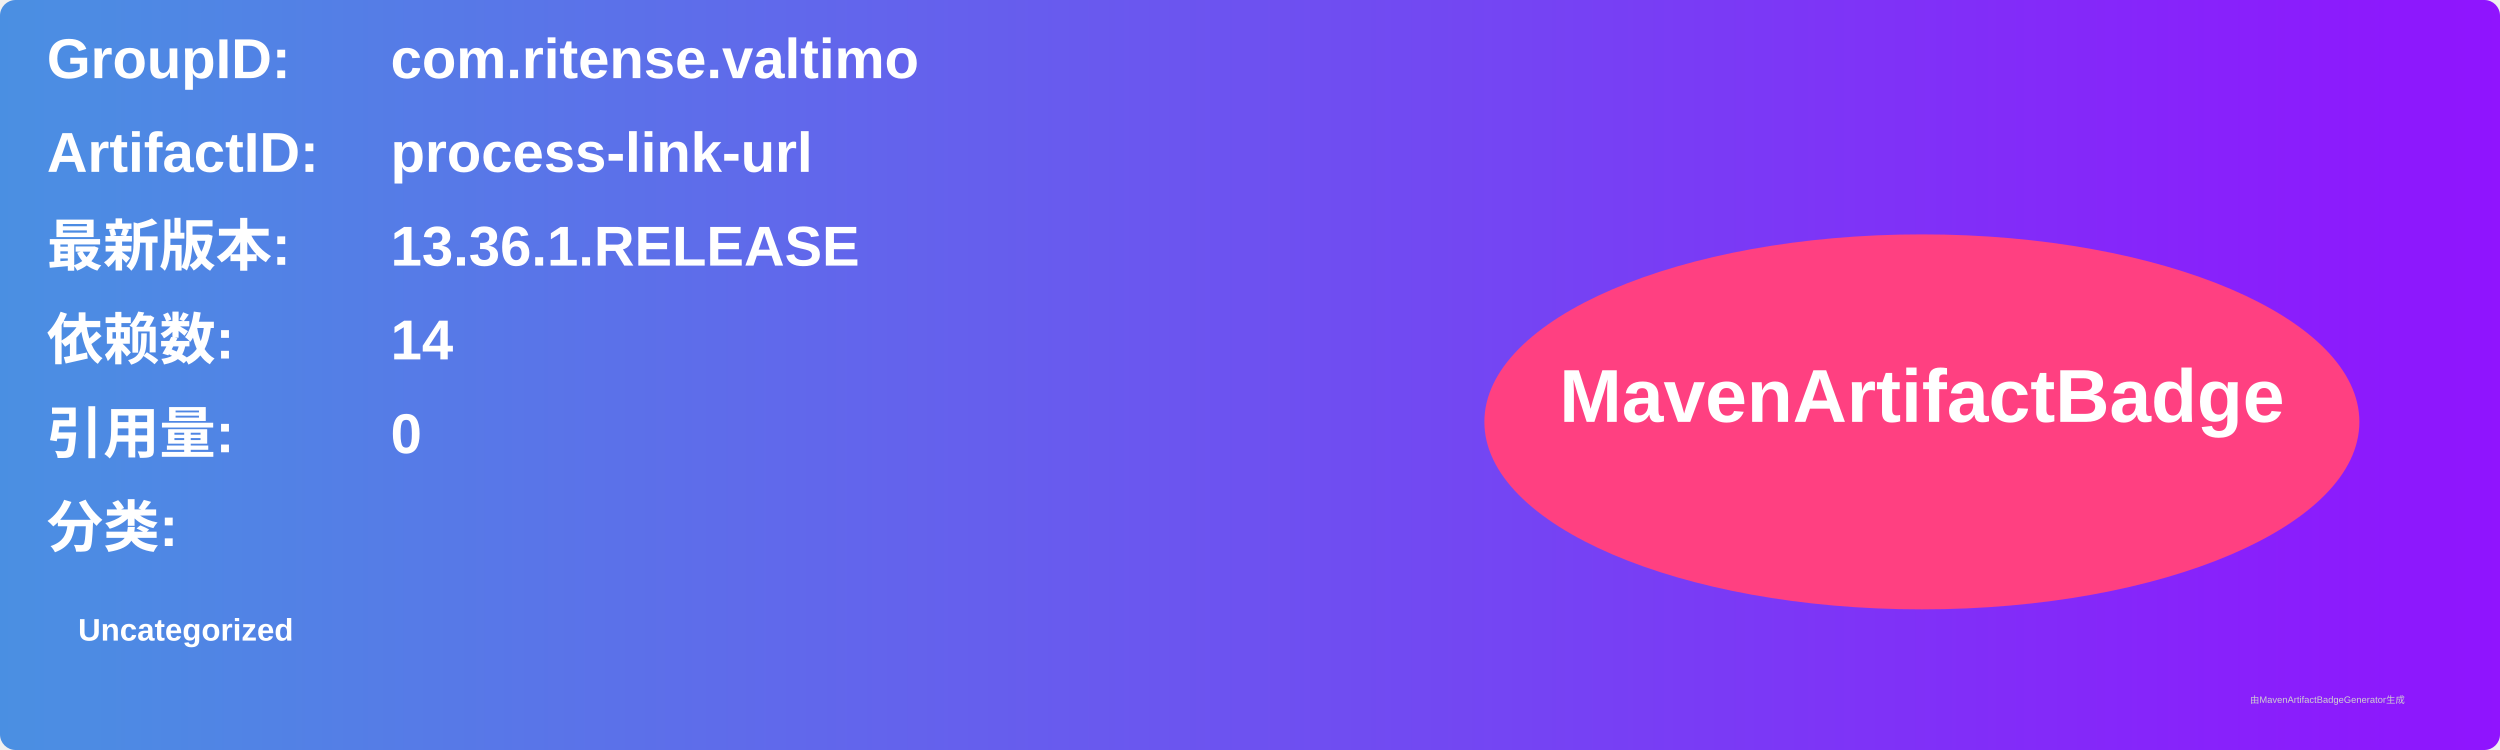
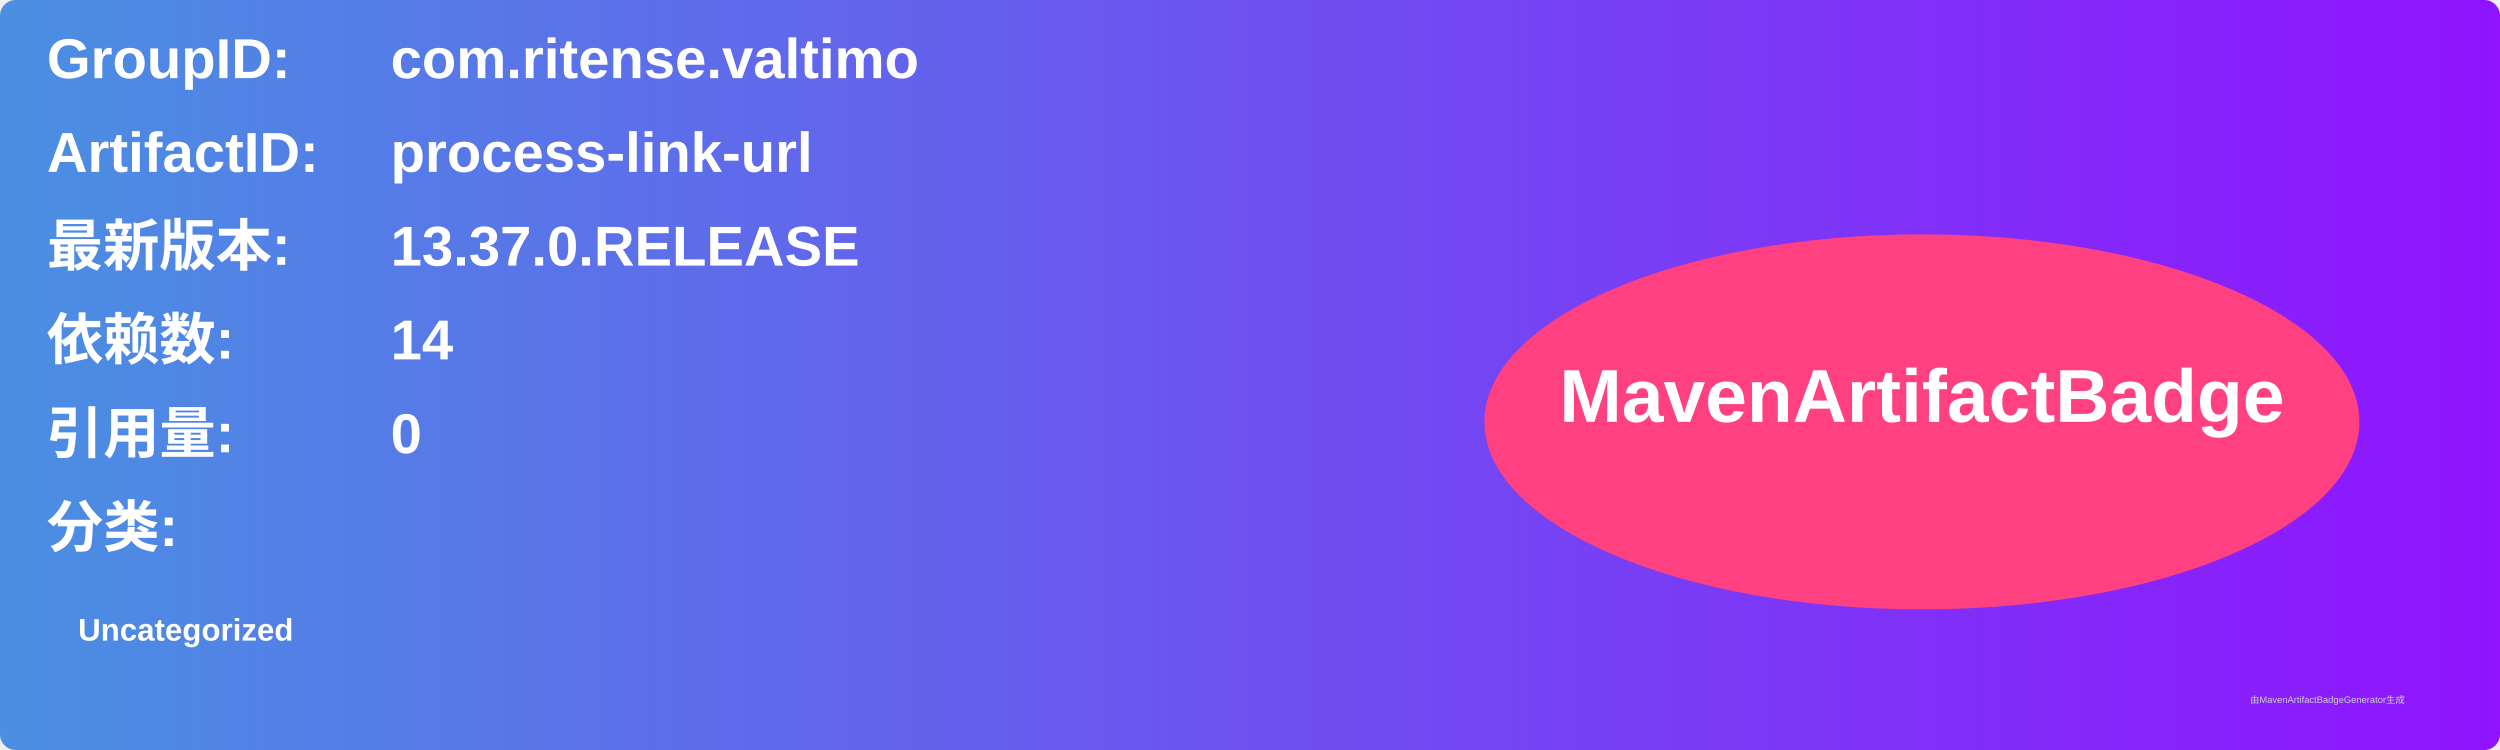
<svg xmlns="http://www.w3.org/2000/svg" width="800" height="240" viewBox="0 0 800 240">
  <linearGradient id="grad" x1="0%" y1="0%" x2="100%" y2="0%">
    <stop offset="0%" stop-color="#4a90e2" />
    <stop offset="100%" stop-color="#9013fe" />
  </linearGradient>
  <rect width="100%" height="100%" rx="5" ry="5" fill="url(#grad)" />
  <g transform="translate(15, 15)">
    <text x="0" y="10" font-family="Arial" font-size="18" fill="white" font-weight="bold" width="260">GroupID:</text>
    <text x="110" y="10" font-family="Arial" font-size="18" fill="white" font-weight="bold" width="460">com.ritense.valtimo</text>
    <text x="0" y="40" font-family="Arial" font-size="18" fill="white" font-weight="bold" width="260">ArtifactID:</text>
    <text x="110" y="40" font-family="Arial" font-size="18" fill="white" font-weight="bold" width="460">process-link-url</text>
    <text x="0" y="70" font-family="Arial" font-size="18" fill="white" font-weight="bold">最新版本:</text>
    <text x="110" y="70" font-family="Arial" font-size="18" fill="white" font-weight="bold">
-       <tspan font-weight="bold">13.36.1.RELEASE</tspan>
+       <tspan font-weight="bold">13.37.0.RELEASE</tspan>
    </text>
    <text x="0" y="100" font-family="Arial" font-size="18" fill="white" font-weight="bold">依赖数: </text>
    <text x="110" y="100" font-family="Arial" font-size="18" fill="white">
      <tspan font-weight="bold">14</tspan>
    </text>
    <text x="0" y="130" font-family="Arial" font-size="18" fill="white" font-weight="bold">引用量: </text>
    <text x="110" y="130" font-family="Arial" font-size="18" fill="white">
      <tspan font-weight="bold">0</tspan>
    </text>
    <text x="0" y="160" font-family="Arial" font-size="18" fill="white" font-weight="bold">分类:</text>
    <text x="10" y="190" font-family="Arial" font-size="10" fill="white">
      <tspan font-weight="bold">Uncategorized</tspan>
    </text>
    <ellipse cx="600" cy="120" rx="140" ry="60" fill="#ff4081" />
    <text x="600" y="120" text-anchor="middle" font-family="Arial" font-size="24" fill="white" font-weight="bold">MavenArtifactBadge</text>
  </g>
  <text x="720" y="225" font-family="Arial" font-size="3" fill="#d0d0d0">由MavenArtifactBadgeGenerator生成</text>
</svg>
